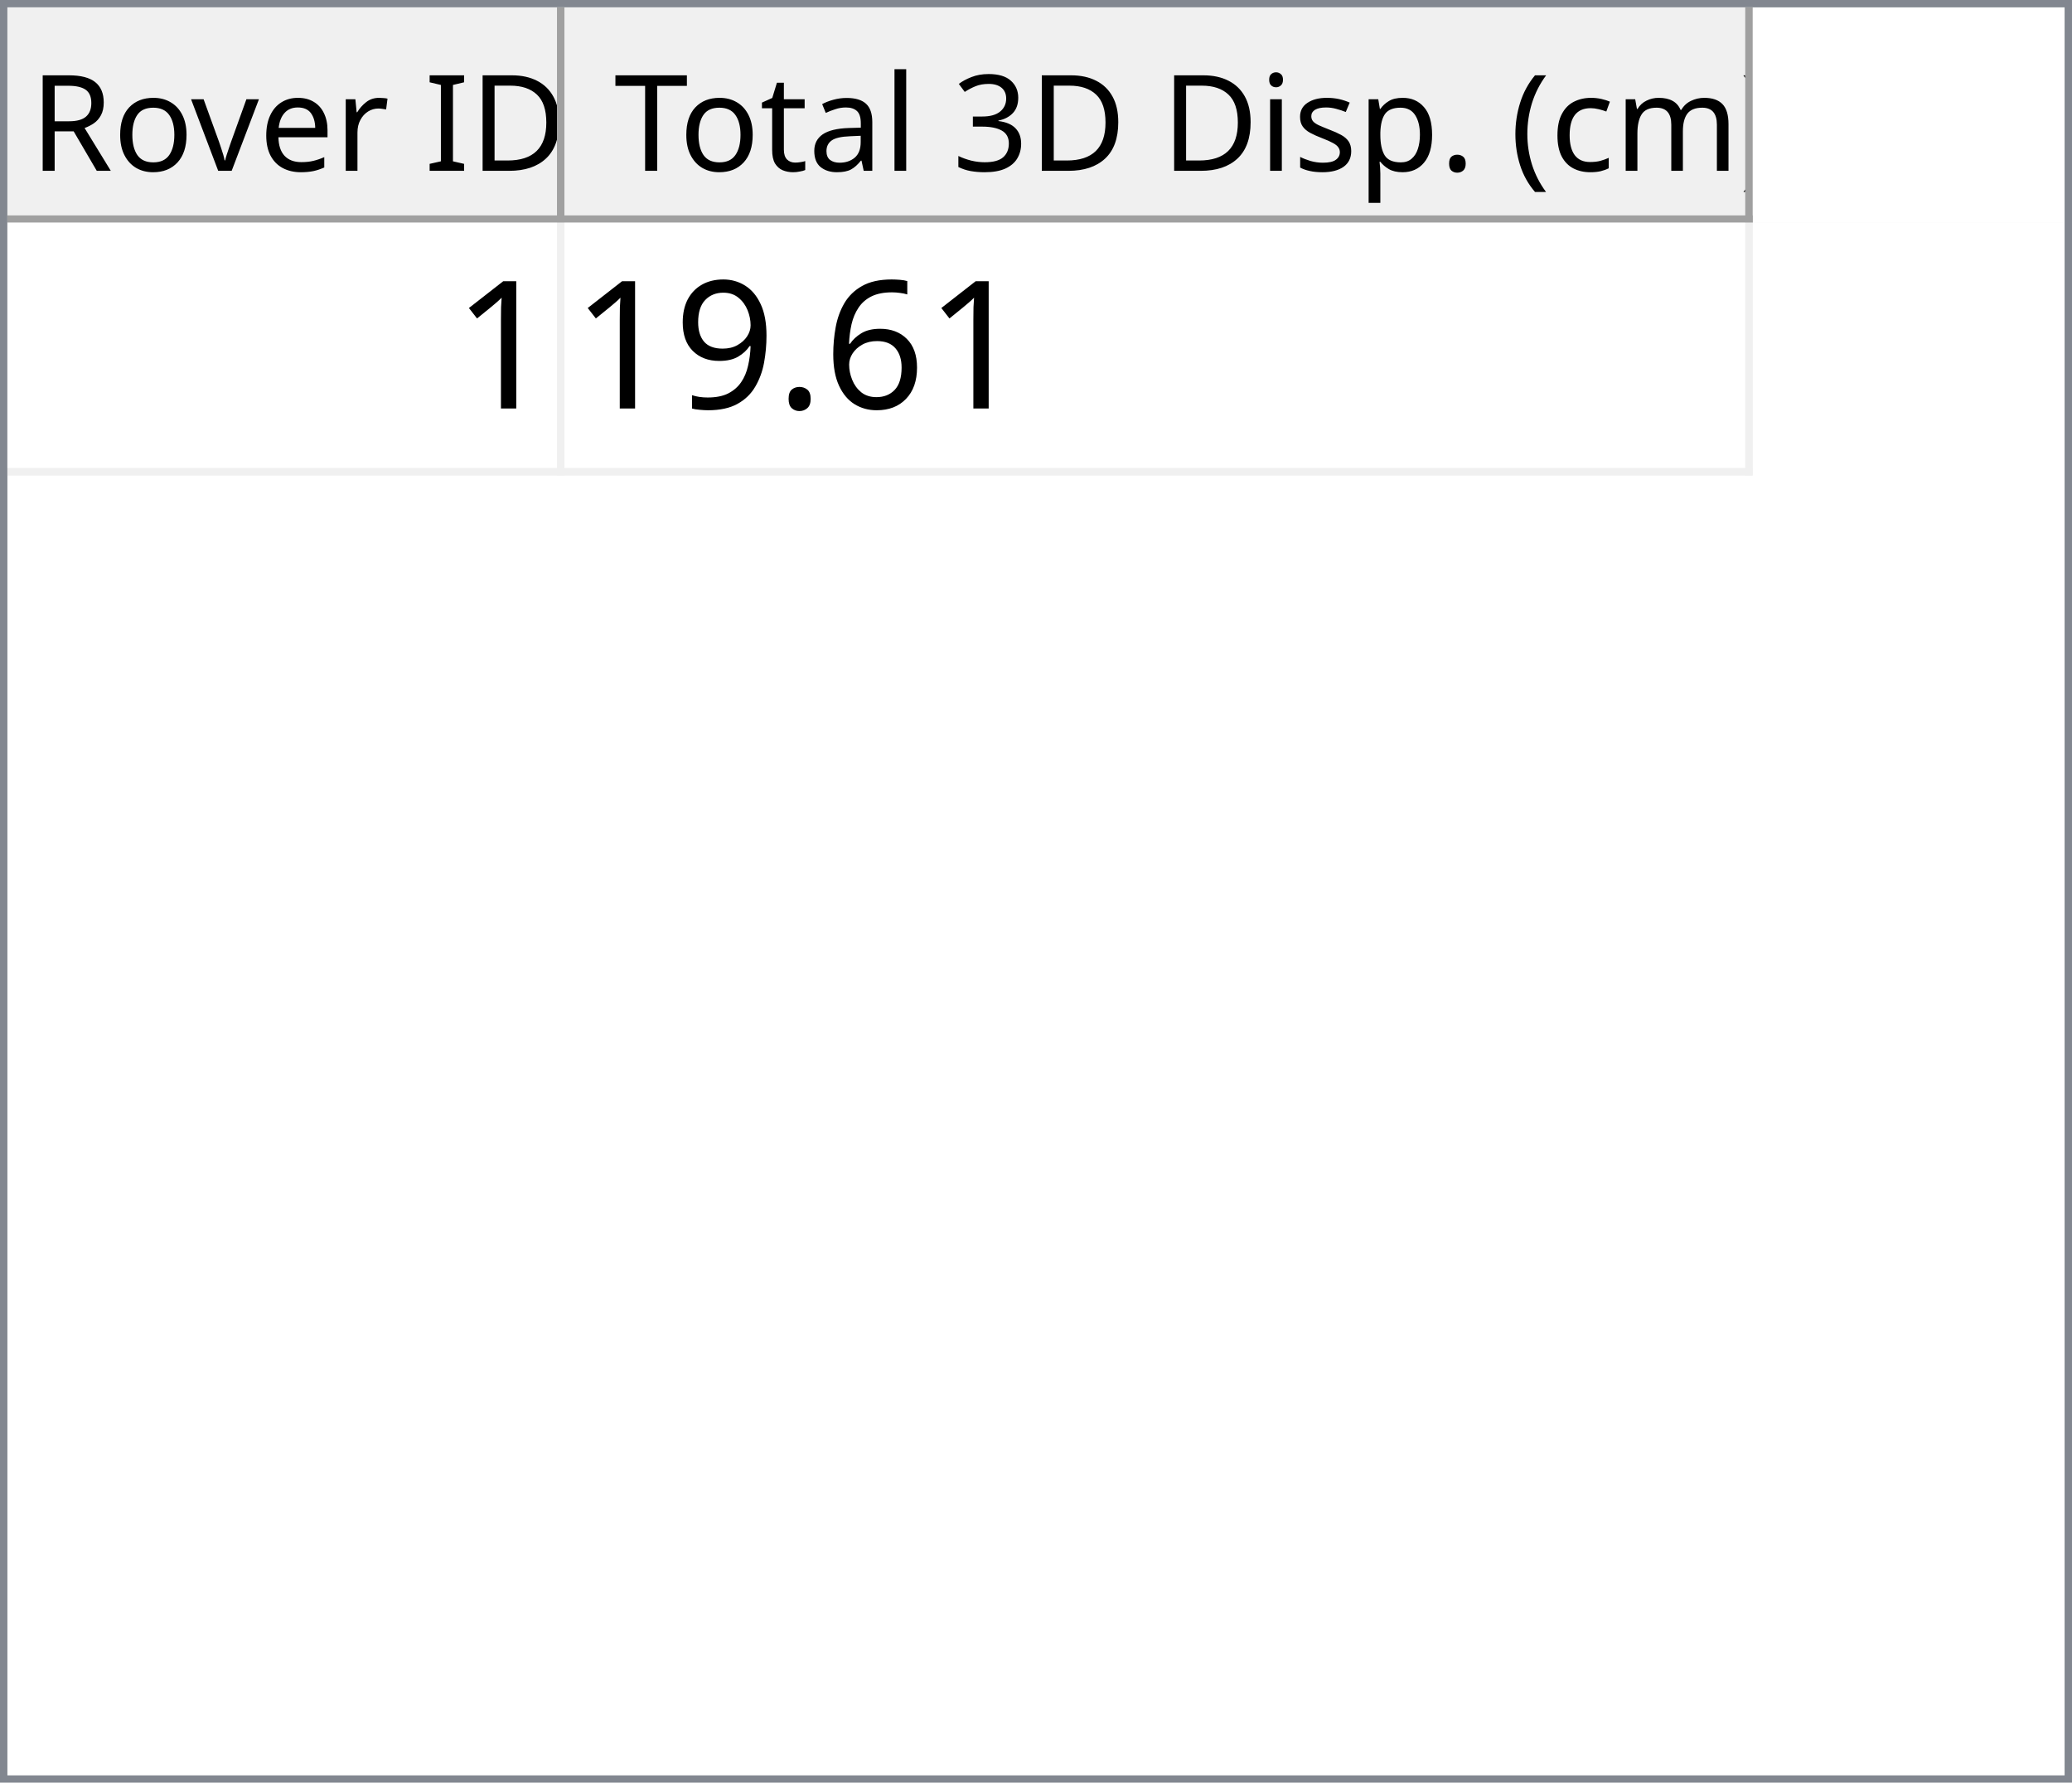
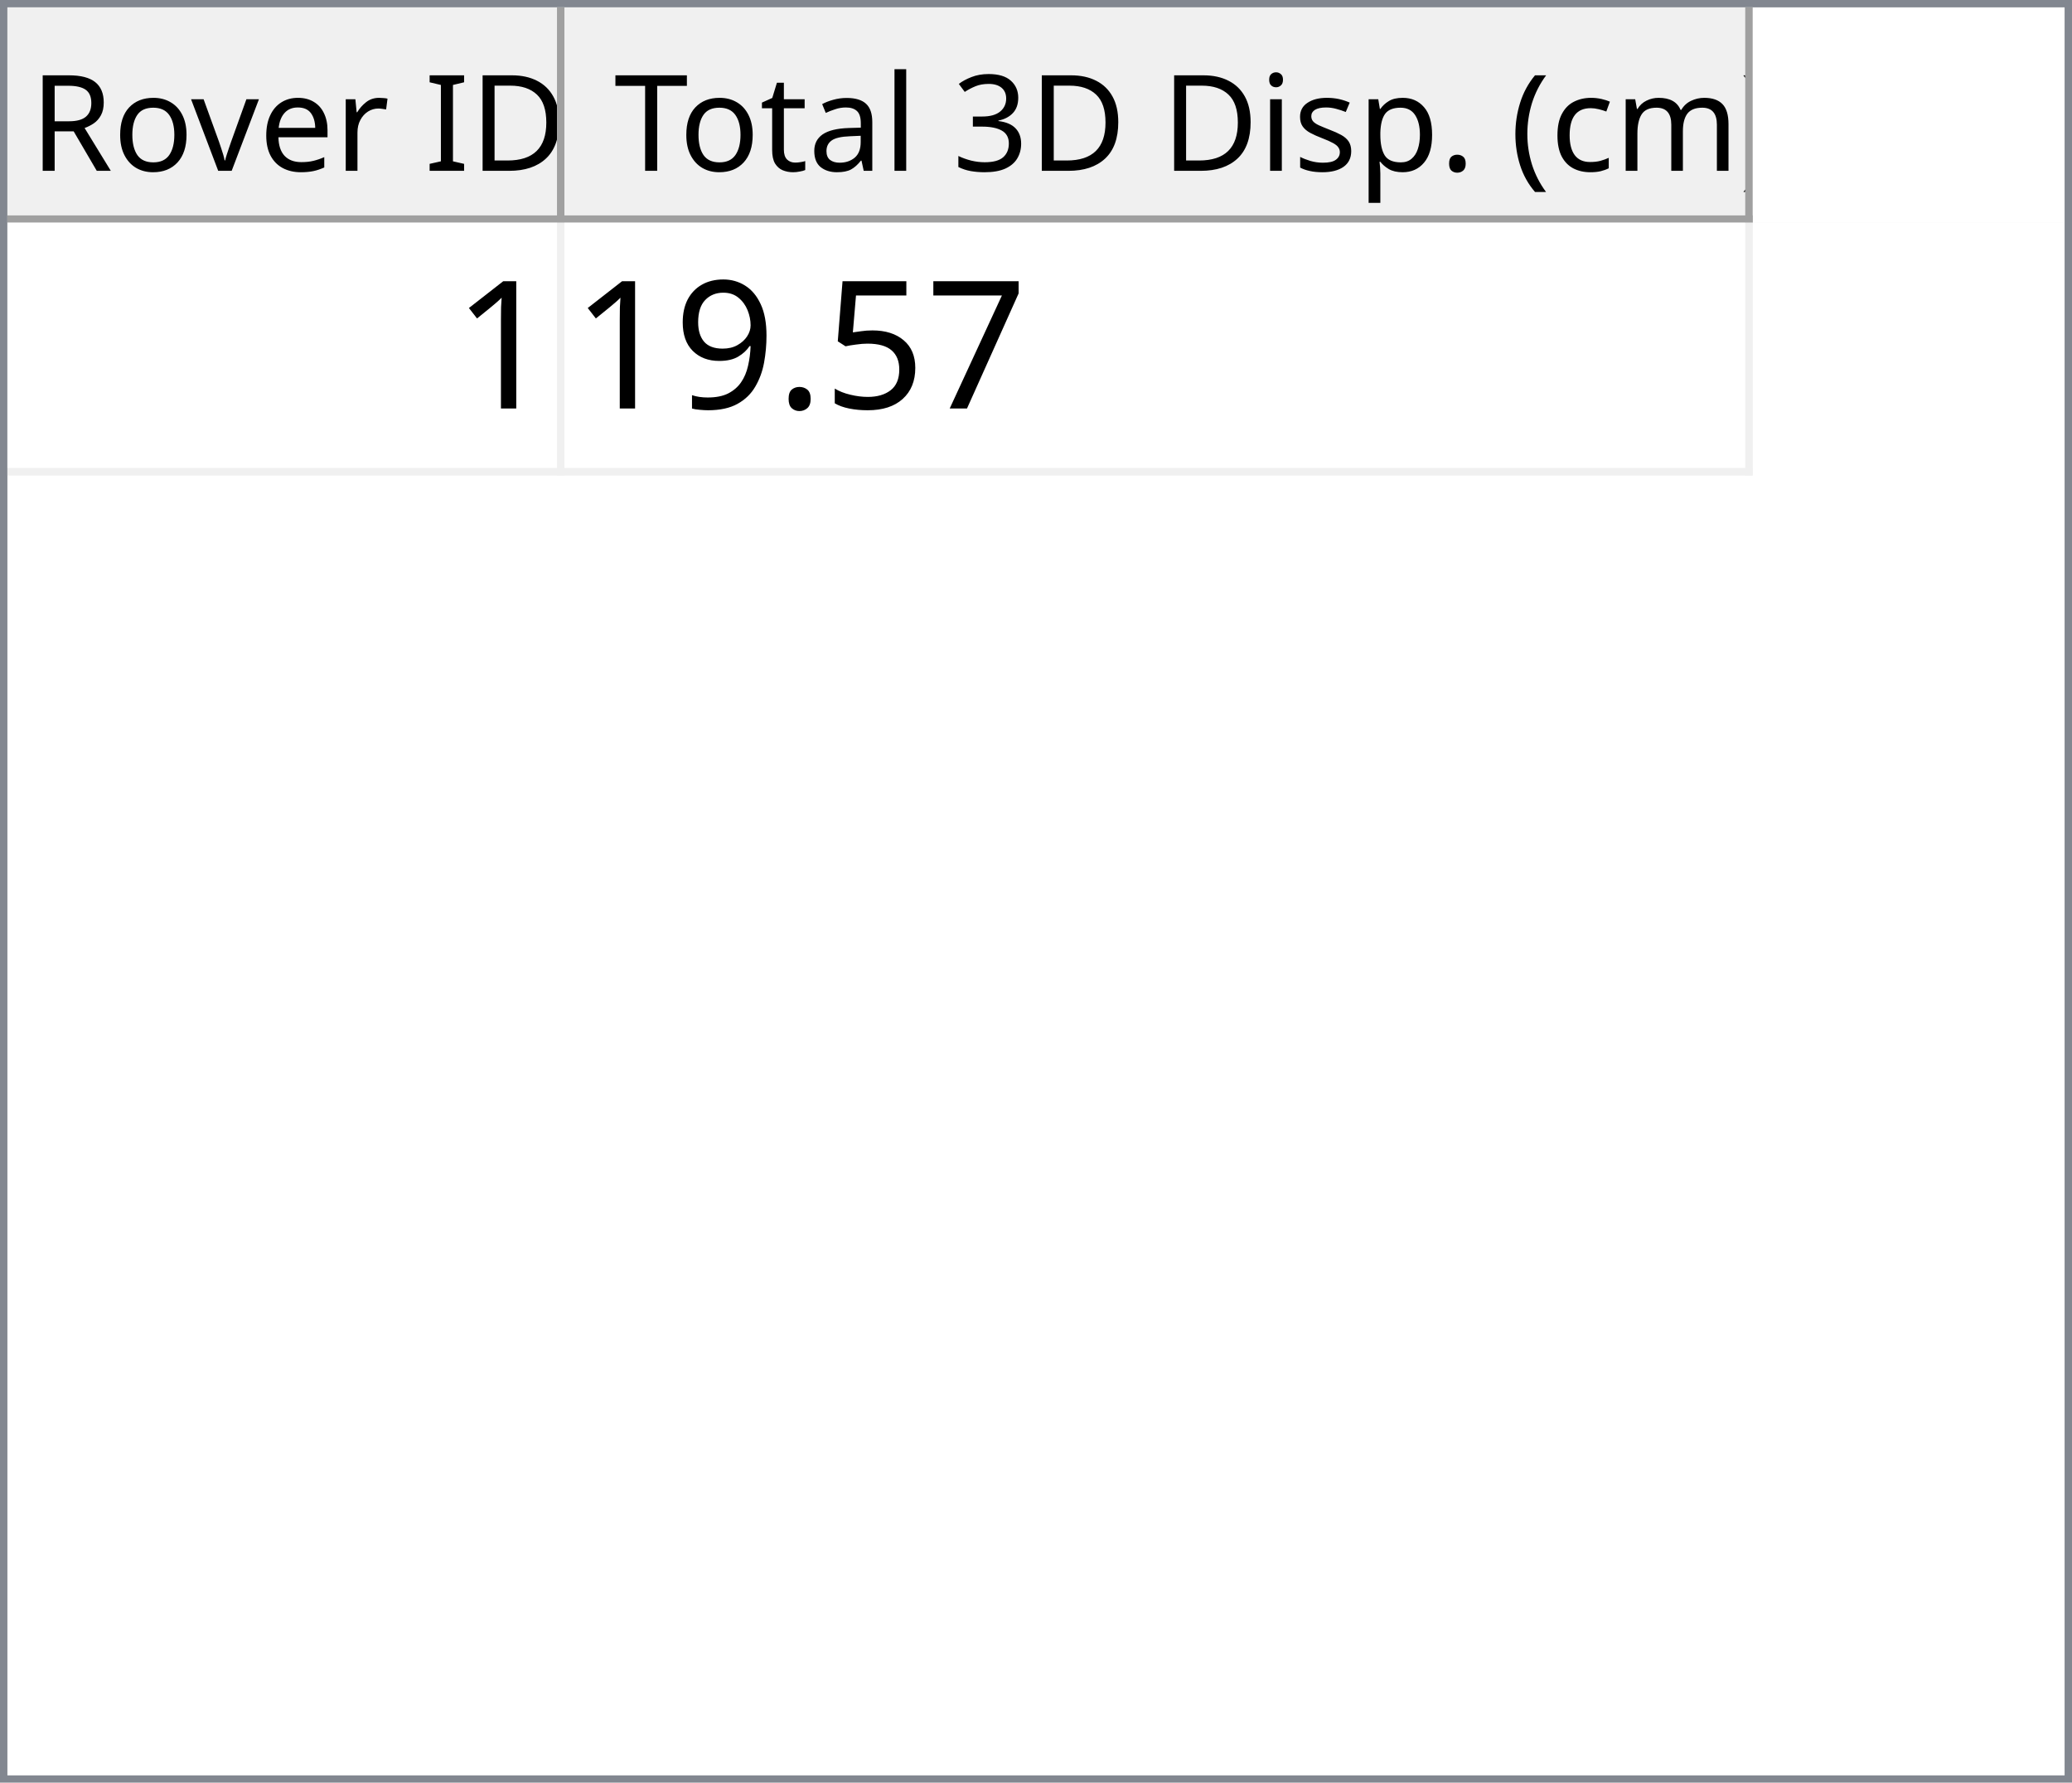
<svg xmlns="http://www.w3.org/2000/svg" style="fill-opacity:1; color-rendering:auto; color-interpolation:auto; text-rendering:auto; stroke:black; stroke-linecap:square; stroke-miterlimit:10; shape-rendering:auto; stroke-opacity:1; fill:black; stroke-dasharray:none; font-weight:normal; stroke-width:1; font-family:'Dialog'; font-style:normal; stroke-linejoin:miter; font-size:12px; stroke-dashoffset:0; image-rendering:auto;" width="279" height="240">
  <defs id="genericDefs" />
  <g>
    <defs id="defs1">
      <clipPath clipPathUnits="userSpaceOnUse" id="clipPath1">
        <path d="M0 0 L279 0 L279 240 L0 240 L0 0 Z" />
      </clipPath>
      <clipPath clipPathUnits="userSpaceOnUse" id="clipPath2">
        <path d="M0 0 L0 240 L279 240 L279 0 Z" />
      </clipPath>
      <clipPath clipPathUnits="userSpaceOnUse" id="clipPath3">
        <path d="M0 0 L0 29 L277 29 L277 0 Z" />
      </clipPath>
      <clipPath clipPathUnits="userSpaceOnUse" id="clipPath4">
        <path d="M0 0 L0 29 L75 29 L75 0 Z" />
      </clipPath>
      <clipPath clipPathUnits="userSpaceOnUse" id="clipPath5">
        <path d="M1 1 L1 28 L74 28 L74 1 Z" />
      </clipPath>
      <clipPath clipPathUnits="userSpaceOnUse" id="clipPath6">
        <path d="M0 0 L0 27 L73 27 L73 0 Z" />
      </clipPath>
      <clipPath clipPathUnits="userSpaceOnUse" id="clipPath7">
        <path d="M-0.5 -0.5 L-0.5 28.5 L74.5 28.5 L74.5 -0.5 Z" />
      </clipPath>
      <clipPath clipPathUnits="userSpaceOnUse" id="clipPath8">
        <path d="M0 0 L0 29 L160 29 L160 0 Z" />
      </clipPath>
      <clipPath clipPathUnits="userSpaceOnUse" id="clipPath9">
        <path d="M1 1 L1 28 L159 28 L159 1 Z" />
      </clipPath>
      <clipPath clipPathUnits="userSpaceOnUse" id="clipPath10">
        <path d="M0 0 L0 27 L158 27 L158 0 Z" />
      </clipPath>
      <clipPath clipPathUnits="userSpaceOnUse" id="clipPath11">
        <path d="M-0.5 -0.5 L-0.5 28.5 L159.5 28.5 L159.5 -0.5 Z" />
      </clipPath>
      <clipPath clipPathUnits="userSpaceOnUse" id="clipPath12">
        <path d="M0 0 L0 209 L277 209 L277 0 Z" />
      </clipPath>
      <clipPath clipPathUnits="userSpaceOnUse" id="clipPath13">
        <path d="M0 0 L0 34 L235 34 L235 0 Z" />
      </clipPath>
      <clipPath clipPathUnits="userSpaceOnUse" id="clipPath14">
        <path d="M-0.5 -0.5 L-0.5 33.5 L234.5 33.5 L234.5 -0.5 Z" />
      </clipPath>
      <clipPath clipPathUnits="userSpaceOnUse" id="clipPath15">
        <path d="M0 0 L0 33 L74 33 L74 0 Z" />
      </clipPath>
      <clipPath clipPathUnits="userSpaceOnUse" id="clipPath16">
        <path d="M0 0 L0 33 L159 33 L159 0 Z" />
      </clipPath>
      <font horiz-adv-x="64.551" id="font1">
        <font-face ascent="107.91" descent="25.098" units-per-em="100" style="font-style:normal; font-family:Segoe UI; font-weight:normal;" />
        <missing-glyph horiz-adv-x="64.551" d="M8.109 0 L8.109 68.266 L56.453 68.266 L56.453 0 L8.109 0 ZM15.328 7.234 L49.219 7.234 L49.219 61.031 L15.328 61.031 L15.328 7.234 Z" />
        <glyph unicode="D" horiz-adv-x="70.117" d="M9.188 0 L9.188 70.016 L28.516 70.016 Q65.531 70.016 65.531 35.891 Q65.531 19.672 55.25 9.836 Q44.969 0 27.734 0 L9.188 0 ZM17.391 62.594 L17.391 7.422 L27.828 7.422 Q41.609 7.422 49.273 14.797 Q56.938 22.172 56.938 35.688 Q56.938 62.594 28.328 62.594 L17.391 62.594 Z" />
        <glyph unicode="I" horiz-adv-x="26.611" d="M17.391 0 L9.188 0 L9.188 70.016 L17.391 70.016 L17.391 0 Z" />
        <glyph unicode=" " horiz-adv-x="27.393" d="" />
        <glyph unicode="r" horiz-adv-x="34.766" d="M34.188 41.891 Q32.078 43.5 28.125 43.5 Q23 43.5 19.555 38.672 Q16.109 33.844 16.109 25.484 L16.109 0 L8.109 0 L8.109 50 L16.109 50 L16.109 39.703 L16.312 39.703 Q18.016 44.969 21.531 47.922 Q25.047 50.875 29.391 50.875 Q32.516 50.875 34.188 50.203 L34.188 41.891 Z" />
        <glyph unicode="e" horiz-adv-x="52.295" d="M48.297 23 L12.984 23 Q13.188 14.656 17.484 10.109 Q21.781 5.562 29.297 5.562 Q37.75 5.562 44.828 11.141 L44.828 3.609 Q38.234 -1.172 27.391 -1.172 Q16.797 -1.172 10.742 5.641 Q4.688 12.453 4.688 24.812 Q4.688 36.469 11.305 43.82 Q17.922 51.172 27.734 51.172 Q37.547 51.172 42.922 44.828 Q48.297 38.484 48.297 27.203 L48.297 23 ZM40.094 29.781 Q40.047 36.719 36.75 40.578 Q33.453 44.438 27.594 44.438 Q21.922 44.438 17.969 40.383 Q14.016 36.328 13.094 29.781 L40.094 29.781 Z" />
        <glyph unicode="v" horiz-adv-x="47.9" d="M47.406 50 L27.484 0 L19.625 0 L0.688 50 L9.469 50 L22.172 13.672 Q23.578 9.672 23.922 6.688 L24.125 6.688 Q24.609 10.453 25.688 13.484 L38.969 50 L47.406 50 Z" />
        <glyph unicode="o" horiz-adv-x="58.594" d="M29 -1.172 Q17.922 -1.172 11.305 5.836 Q4.688 12.844 4.688 24.422 Q4.688 37.016 11.57 44.094 Q18.453 51.172 30.172 51.172 Q41.359 51.172 47.633 44.289 Q53.906 37.406 53.906 25.203 Q53.906 13.234 47.141 6.031 Q40.375 -1.172 29 -1.172 ZM29.594 44.438 Q21.875 44.438 17.383 39.188 Q12.891 33.938 12.891 24.703 Q12.891 15.828 17.43 10.695 Q21.969 5.562 29.594 5.562 Q37.359 5.562 41.531 10.594 Q45.703 15.625 45.703 24.906 Q45.703 34.281 41.531 39.359 Q37.359 44.438 29.594 44.438 Z" />
        <glyph unicode="R" horiz-adv-x="59.814" d="M59.375 0 L49.609 0 L37.891 19.625 Q36.281 22.359 34.766 24.289 Q33.25 26.219 31.664 27.438 Q30.078 28.656 28.25 29.219 Q26.422 29.781 24.125 29.781 L17.391 29.781 L17.391 0 L9.188 0 L9.188 70.016 L30.078 70.016 Q34.672 70.016 38.555 68.867 Q42.438 67.719 45.289 65.375 Q48.141 63.031 49.758 59.547 Q51.375 56.062 51.375 51.375 Q51.375 47.703 50.273 44.656 Q49.172 41.609 47.148 39.211 Q45.125 36.812 42.266 35.133 Q39.406 33.453 35.844 32.516 L35.844 32.328 Q37.594 31.547 38.891 30.547 Q40.188 29.547 41.359 28.18 Q42.531 26.812 43.68 25.078 Q44.828 23.344 46.234 21.047 L59.375 0 ZM17.391 62.594 L17.391 37.203 L28.516 37.203 Q31.594 37.203 34.203 38.133 Q36.812 39.062 38.719 40.797 Q40.625 42.531 41.703 45.047 Q42.781 47.562 42.781 50.688 Q42.781 56.297 39.141 59.445 Q35.5 62.594 28.609 62.594 L17.391 62.594 Z" />
        <glyph unicode=")" horiz-adv-x="30.176" d="M8.297 -15.922 L1.172 -15.922 Q16.406 2.344 16.406 26.812 Q16.406 51.469 1.078 70.016 L8.297 70.016 Q23.531 52.156 23.531 26.703 Q23.531 1.375 8.297 -15.922 Z" />
        <glyph unicode="m" horiz-adv-x="86.133" d="M79.109 0 L71.094 0 L71.094 28.719 Q71.094 37.016 68.531 40.727 Q65.969 44.438 59.906 44.438 Q54.781 44.438 51.195 39.75 Q47.609 35.062 47.609 28.516 L47.609 0 L39.594 0 L39.594 29.688 Q39.594 44.438 28.219 44.438 Q22.953 44.438 19.531 40.016 Q16.109 35.594 16.109 28.516 L16.109 0 L8.109 0 L8.109 50 L16.109 50 L16.109 42.094 L16.312 42.094 Q21.625 51.172 31.844 51.172 Q36.969 51.172 40.773 48.312 Q44.578 45.453 46 40.828 Q51.562 51.172 62.594 51.172 Q79.109 51.172 79.109 30.812 L79.109 0 Z" />
        <glyph unicode="c" horiz-adv-x="46.191" d="M42.188 2.297 Q36.422 -1.172 28.516 -1.172 Q17.828 -1.172 11.258 5.789 Q4.688 12.75 4.688 23.828 Q4.688 36.188 11.766 43.68 Q18.844 51.172 30.672 51.172 Q37.25 51.172 42.281 48.734 L42.281 40.531 Q36.719 44.438 30.375 44.438 Q22.703 44.438 17.797 38.945 Q12.891 33.453 12.891 24.516 Q12.891 15.719 17.508 10.641 Q22.125 5.562 29.891 5.562 Q36.422 5.562 42.188 9.906 L42.188 2.297 Z" />
        <glyph unicode="(" horiz-adv-x="30.176" d="M29.109 -15.922 L21.969 -15.922 Q6.844 1.375 6.844 26.703 Q6.844 52.156 21.969 70.016 L29.203 70.016 Q13.875 51.469 13.875 26.812 Q13.875 2.344 29.109 -15.922 Z" />
        <glyph unicode="." horiz-adv-x="21.68" d="M10.891 -1.078 Q8.641 -1.078 7.055 0.539 Q5.469 2.156 5.469 4.391 Q5.469 6.641 7.055 8.273 Q8.641 9.906 10.891 9.906 Q13.188 9.906 14.797 8.273 Q16.406 6.641 16.406 4.391 Q16.406 2.156 14.797 0.539 Q13.188 -1.078 10.891 -1.078 Z" />
        <glyph unicode="p" horiz-adv-x="58.789" d="M16.312 7.234 L16.109 7.234 L16.109 -23 L8.109 -23 L8.109 50 L16.109 50 L16.109 41.219 L16.312 41.219 Q22.219 51.172 33.594 51.172 Q43.266 51.172 48.688 44.461 Q54.109 37.75 54.109 26.469 Q54.109 13.922 48 6.375 Q41.891 -1.172 31.297 -1.172 Q21.578 -1.172 16.312 7.234 ZM16.109 27.391 L16.109 20.406 Q16.109 14.203 20.141 9.883 Q24.172 5.562 30.375 5.562 Q37.641 5.562 41.773 11.133 Q45.906 16.703 45.906 26.609 Q45.906 34.969 42.047 39.703 Q38.188 44.438 31.594 44.438 Q24.609 44.438 20.359 39.578 Q16.109 34.719 16.109 27.391 Z" />
        <glyph unicode="s" horiz-adv-x="42.432" d="M5.078 1.812 L5.078 10.406 Q11.625 5.562 19.484 5.562 Q30.031 5.562 30.031 12.594 Q30.031 14.594 29.125 15.992 Q28.219 17.391 26.68 18.461 Q25.141 19.531 23.07 20.383 Q21 21.234 18.609 22.172 Q15.281 23.484 12.766 24.828 Q10.25 26.172 8.57 27.859 Q6.891 29.547 6.031 31.695 Q5.172 33.844 5.172 36.719 Q5.172 40.234 6.789 42.945 Q8.406 45.656 11.086 47.484 Q13.766 49.312 17.211 50.242 Q20.656 51.172 24.312 51.172 Q30.812 51.172 35.938 48.922 L35.938 40.828 Q30.422 44.438 23.25 44.438 Q21 44.438 19.195 43.922 Q17.391 43.406 16.094 42.477 Q14.797 41.547 14.086 40.258 Q13.375 38.969 13.375 37.406 Q13.375 35.453 14.086 34.133 Q14.797 32.812 16.164 31.789 Q17.531 30.766 19.484 29.938 Q21.438 29.109 23.922 28.125 Q27.25 26.859 29.883 25.516 Q32.516 24.172 34.375 22.484 Q36.234 20.797 37.234 18.602 Q38.234 16.406 38.234 13.375 Q38.234 9.672 36.602 6.938 Q34.969 4.203 32.234 2.398 Q29.5 0.594 25.93 -0.289 Q22.359 -1.172 18.453 -1.172 Q10.75 -1.172 5.078 1.812 Z" />
        <glyph unicode="i" horiz-adv-x="24.219" d="M12.203 62.703 Q10.062 62.703 8.547 64.164 Q7.031 65.625 7.031 67.875 Q7.031 70.125 8.547 71.609 Q10.062 73.094 12.203 73.094 Q14.406 73.094 15.945 71.609 Q17.484 70.125 17.484 67.875 Q17.484 65.719 15.945 64.211 Q14.406 62.703 12.203 62.703 ZM16.109 0 L8.109 0 L8.109 50 L16.109 50 L16.109 0 Z" />
        <glyph unicode="3" horiz-adv-x="53.906" d="M46.531 19.828 Q46.531 15.094 44.75 11.211 Q42.969 7.328 39.719 4.57 Q36.469 1.812 31.93 0.297 Q27.391 -1.219 21.922 -1.219 Q11.922 -1.219 6 2.594 L6 11.188 Q13.094 5.609 22.219 5.609 Q25.875 5.609 28.828 6.539 Q31.781 7.469 33.906 9.227 Q36.031 10.984 37.18 13.477 Q38.328 15.969 38.328 19.094 Q38.328 32.812 18.797 32.812 L12.984 32.812 L12.984 39.594 L18.5 39.594 Q35.797 39.594 35.797 52.484 Q35.797 64.406 22.609 64.406 Q15.188 64.406 8.688 59.422 L8.688 67.188 Q15.375 71.188 24.609 71.188 Q29 71.188 32.57 69.969 Q36.141 68.75 38.68 66.555 Q41.219 64.359 42.609 61.281 Q44 58.203 44 54.5 Q44 40.672 30.031 36.719 L30.031 36.531 Q33.594 36.141 36.625 34.797 Q39.656 33.453 41.852 31.305 Q44.047 29.156 45.289 26.25 Q46.531 23.344 46.531 19.828 Z" />
        <glyph unicode="l" horiz-adv-x="24.219" d="M16.109 0 L8.109 0 L8.109 74.031 L16.109 74.031 L16.109 0 Z" />
        <glyph unicode="a" horiz-adv-x="50.879" d="M43.891 0 L35.891 0 L35.891 7.812 L35.688 7.812 Q30.469 -1.172 20.312 -1.172 Q12.844 -1.172 8.617 2.781 Q4.391 6.734 4.391 13.281 Q4.391 27.297 20.906 29.594 L35.891 31.688 Q35.891 44.438 25.594 44.438 Q16.547 44.438 9.281 38.281 L9.281 46.484 Q16.656 51.172 26.266 51.172 Q43.891 51.172 43.891 32.516 L43.891 0 ZM35.891 25.297 L23.828 23.641 Q18.266 22.859 15.43 20.875 Q12.594 18.891 12.594 13.875 Q12.594 10.203 15.211 7.883 Q17.828 5.562 22.172 5.562 Q28.125 5.562 32.008 9.742 Q35.891 13.922 35.891 20.312 L35.891 25.297 Z" />
        <glyph unicode="t" horiz-adv-x="33.887" d="M31.297 0.484 Q28.469 -1.078 23.828 -1.078 Q10.688 -1.078 10.688 13.578 L10.688 43.172 L2.094 43.172 L2.094 50 L10.688 50 L10.688 62.203 L18.703 64.797 L18.703 50 L31.297 50 L31.297 43.172 L18.703 43.172 L18.703 14.984 Q18.703 9.969 20.414 7.82 Q22.125 5.672 26.078 5.672 Q29.109 5.672 31.297 7.328 L31.297 0.484 Z" />
        <glyph unicode="T" horiz-adv-x="52.393" d="M50.594 62.594 L30.375 62.594 L30.375 0 L22.172 0 L22.172 62.594 L2 62.594 L2 70.016 L50.594 70.016 L50.594 62.594 Z" />
      </font>
      <font horiz-adv-x="75.0" id="font2">
        <font-face ascent="100.537" descent="21.973" units-per-em="100" style="font-style:normal; font-family:sans-serif; font-weight:normal;" />
        <missing-glyph horiz-adv-x="75.0" d="M12.5 0 L12.5 62.5 L62.5 62.5 L62.5 0 L12.5 0 ZM14.062 1.562 L60.938 1.562 L60.938 60.938 L14.062 60.938 L14.062 1.562 Z" />
        <glyph unicode="1" horiz-adv-x="55.615" d="M37.25 0 L28.469 0 L28.469 56 Q25.297 52.984 20.141 49.953 Q14.984 46.922 10.891 45.406 L10.891 53.906 Q18.266 57.375 23.781 62.305 Q29.297 67.234 31.594 71.875 L37.25 71.875 L37.25 0 Z" />
-         <glyph unicode="6" horiz-adv-x="55.615" d="M49.75 54.047 L41.016 53.375 Q39.844 58.547 37.703 60.891 Q34.125 64.656 28.906 64.656 Q24.703 64.656 21.531 62.312 Q17.391 59.281 14.992 53.469 Q12.594 47.656 12.5 36.922 Q15.672 41.75 20.266 44.094 Q24.859 46.438 29.891 46.438 Q38.672 46.438 44.852 39.969 Q51.031 33.5 51.031 23.25 Q51.031 16.5 48.125 10.719 Q45.219 4.938 40.141 1.859 Q35.062 -1.219 28.609 -1.219 Q17.625 -1.219 10.695 6.859 Q3.766 14.938 3.766 33.5 Q3.766 54.25 11.422 63.672 Q18.109 71.875 29.438 71.875 Q37.891 71.875 43.289 67.141 Q48.688 62.406 49.75 54.047 ZM13.875 23.188 Q13.875 18.656 15.797 14.508 Q17.719 10.359 21.188 8.18 Q24.656 6 28.469 6 Q34.031 6 38.039 10.492 Q42.047 14.984 42.047 22.703 Q42.047 30.125 38.086 34.398 Q34.125 38.672 28.125 38.672 Q22.172 38.672 18.023 34.398 Q13.875 30.125 13.875 23.188 Z" />
+         <glyph unicode="7" horiz-adv-x="55.615" d="M4.734 62.203 L4.734 70.656 L51.078 70.656 L51.078 63.812 Q44.234 56.547 37.523 44.484 Q30.812 32.422 27.156 19.672 Q24.516 10.688 23.781 0 L14.75 0 Q14.891 8.453 18.062 20.414 Q21.234 32.375 27.172 43.484 Q33.109 54.594 39.797 62.203 L4.734 62.203 Z" />
+         <glyph unicode="5" horiz-adv-x="55.615" d="M4.156 18.75 L13.375 19.531 Q14.406 12.797 18.141 9.398 Q21.875 6 27.156 6 Q33.5 6 37.891 10.789 Q42.281 15.578 42.281 23.484 Q42.281 31 38.062 35.352 Q33.844 39.703 27 39.703 Q22.75 39.703 19.336 37.773 Q15.922 35.844 13.969 32.766 L5.719 33.844 L12.641 70.609 L48.25 70.609 L48.25 62.203 L19.672 62.203 L15.828 42.969 Q22.266 47.469 29.344 47.469 Q38.719 47.469 45.164 40.969 Q51.609 34.469 51.609 24.266 Q51.609 14.547 45.953 7.469 Q39.062 -1.219 27.156 -1.219 Q17.391 -1.219 11.211 4.25 Q5.031 9.719 4.156 18.75 Z" />
        <glyph unicode="." horiz-adv-x="27.783" d="M9.078 0 L9.078 10.016 L19.094 10.016 L19.094 0 L9.078 0 Z" />
        <glyph unicode="9" horiz-adv-x="55.615" d="M5.469 16.547 L13.922 17.328 Q14.984 11.375 18.016 8.688 Q21.047 6 25.781 6 Q29.828 6 32.883 7.859 Q35.938 9.719 37.891 12.82 Q39.844 15.922 41.164 21.195 Q42.484 26.469 42.484 31.938 Q42.484 32.516 42.438 33.688 Q39.797 29.5 35.234 26.883 Q30.672 24.266 25.344 24.266 Q16.453 24.266 10.305 30.711 Q4.156 37.156 4.156 47.703 Q4.156 58.594 10.578 65.234 Q17 71.875 26.656 71.875 Q33.641 71.875 39.43 68.117 Q45.219 64.359 48.219 57.398 Q51.219 50.438 51.219 37.25 Q51.219 23.531 48.242 15.406 Q45.266 7.281 39.383 3.031 Q33.5 -1.219 25.594 -1.219 Q17.188 -1.219 11.867 3.445 Q6.547 8.109 5.469 16.547 ZM41.453 48.141 Q41.453 55.719 37.43 60.156 Q33.406 64.594 27.734 64.594 Q21.875 64.594 17.531 59.812 Q13.188 55.031 13.188 47.406 Q13.188 40.578 17.312 36.305 Q21.438 32.031 27.484 32.031 Q33.594 32.031 37.523 36.305 Q41.453 40.578 41.453 48.141 Z" />
      </font>
    </defs>
    <g style="fill:white; stroke:white;">
      <rect x="0" y="0" width="279" style="clip-path:url(#clipPath1); stroke:none;" height="240" />
    </g>
    <g style="fill:white; text-rendering:optimizeSpeed; color-rendering:optimizeSpeed; image-rendering:optimizeSpeed; shape-rendering:crispEdges; stroke:white; color-interpolation:sRGB;">
      <rect x="0" width="279" height="240" y="0" style="stroke:none;" />
      <path style="stroke:none;" d="M0 240 L279 240 L279 0 L0 0 Z" />
    </g>
    <g style="fill:rgb(240,240,240); font-size:18px; font-family:'Segoe UI'; stroke:rgb(240,240,240);">
      <rect x="0" y="0" width="279" style="clip-path:url(#clipPath2); stroke:none;" height="240" />
    </g>
    <g style="fill:rgb(130,135,144); font-size:18px; font-family:'Segoe UI'; stroke:rgb(130,135,144);">
      <path d="M0 0 L279 0 L279 240 L0 240 L0 0 ZM1 1 L278 1 L278 239 L1 239 L1 1 Z" style="fill-rule:evenodd; clip-path:url(#clipPath2); stroke:none;" />
    </g>
    <g style="fill:white; font-size:18px; font-family:'Segoe UI'; stroke:white;" transform="translate(1,1)">
      <rect x="0" y="0" width="277" style="clip-path:url(#clipPath3); stroke:none;" height="29" />
    </g>
    <g style="fill:rgb(240,240,240); font-size:18px; font-family:'Segoe UI'; stroke:rgb(240,240,240);" transform="translate(1,1)">
      <rect x="0" y="0" width="75" style="clip-path:url(#clipPath4); stroke:none;" height="29" />
    </g>
    <g style="font-family:'Segoe UI'; font-size:18px;" transform="translate(2,2)">
      <text x="2" xml:space="preserve" y="21" style="clip-path:url(#clipPath6); stroke:none;">Rover ID</text>
    </g>
    <g transform="translate(1.5,1.5)" style="fill:rgb(160,160,160); font-size:18px; font-family:'Segoe UI'; stroke:rgb(160,160,160); stroke-linejoin:bevel;">
      <line x1="74" x2="74" y1="0" style="fill:none; clip-path:url(#clipPath7);" y2="28" />
    </g>
    <g transform="matrix(1,0,0,1,1,1) translate(0.5,0.5)" style="fill:rgb(160,160,160); font-size:18px; font-family:'Segoe UI'; stroke:rgb(160,160,160); stroke-linejoin:bevel;">
      <line x1="0" x2="74" y1="28" style="fill:none; clip-path:url(#clipPath7);" y2="28" />
    </g>
    <g style="fill:rgb(240,240,240); font-size:18px; font-family:'Segoe UI'; stroke:rgb(240,240,240);" transform="translate(76,1)">
      <rect x="0" y="0" width="160" style="clip-path:url(#clipPath8); stroke:none;" height="29" />
    </g>
    <g style="font-family:'Segoe UI'; font-size:18px;" transform="translate(77,2)">
      <text x="1" xml:space="preserve" y="21" style="clip-path:url(#clipPath10); stroke:none;"> Total 3D Disp. (cm)</text>
    </g>
    <g transform="translate(76.5,1.5)" style="fill:rgb(160,160,160); font-size:18px; font-family:'Segoe UI'; stroke:rgb(160,160,160); stroke-linejoin:bevel;">
      <line x1="159" x2="159" y1="0" style="fill:none; clip-path:url(#clipPath11);" y2="28" />
    </g>
    <g transform="matrix(1,0,0,1,76,1) translate(0.5,0.5)" style="fill:rgb(160,160,160); font-size:18px; font-family:'Segoe UI'; stroke:rgb(160,160,160); stroke-linejoin:bevel;">
      <line x1="0" x2="159" y1="28" style="fill:none; clip-path:url(#clipPath11);" y2="28" />
    </g>
    <g style="fill:white; font-size:18px; font-family:'Segoe UI'; stroke:white;" transform="translate(1,30)">
      <rect x="0" y="0" width="277" style="clip-path:url(#clipPath12); stroke:none;" height="209" />
    </g>
    <g style="fill:rgb(240,240,240); font-size:24px; font-family:sans-serif; stroke:rgb(240,240,240);" transform="translate(1,30)">
      <rect x="0" y="0" width="235" style="clip-path:url(#clipPath13); stroke:none;" height="34" />
      <line transform="translate(0.5,0.5)" x1="0" x2="234" y1="33" style="clip-path:url(#clipPath14); fill:none; stroke-linejoin:bevel;" y2="33" />
    </g>
    <g transform="matrix(1,0,0,1,1,30) translate(0.5,0.5)" style="fill:rgb(240,240,240); font-size:24px; font-family:sans-serif; stroke:rgb(240,240,240); stroke-linejoin:bevel;">
      <line x1="74" x2="74" y1="0" style="fill:none; clip-path:url(#clipPath14);" y2="33" />
    </g>
    <g transform="matrix(1,0,0,1,1,30) translate(0.5,0.5)" style="fill:rgb(240,240,240); font-size:24px; font-family:sans-serif; stroke:rgb(240,240,240); stroke-linejoin:bevel;">
      <line x1="234" x2="234" y1="0" style="fill:none; clip-path:url(#clipPath14);" y2="33" />
    </g>
    <g style="fill:white; font-size:24px; font-family:sans-serif; stroke:white;" transform="matrix(1,0,0,1,1,30)">
      <rect x="0" y="0" width="74" style="clip-path:url(#clipPath15); stroke:none;" height="33" />
      <text x="60" y="25" style="fill:black; clip-path:url(#clipPath15); stroke:none;" xml:space="preserve">1</text>
    </g>
    <g style="fill:white; font-size:24px; font-family:sans-serif; stroke:white;" transform="matrix(1,0,0,1,1,30) translate(75,0)">
      <rect x="0" y="0" width="159" style="clip-path:url(#clipPath16); stroke:none;" height="33" />
-       <text x="1" y="25" style="fill:black; clip-path:url(#clipPath16); stroke:none;" xml:space="preserve">19.61</text>
+       <text x="1" y="25" style="fill:black; clip-path:url(#clipPath16); stroke:none;" xml:space="preserve">19.57</text>
    </g>
  </g>
</svg>
